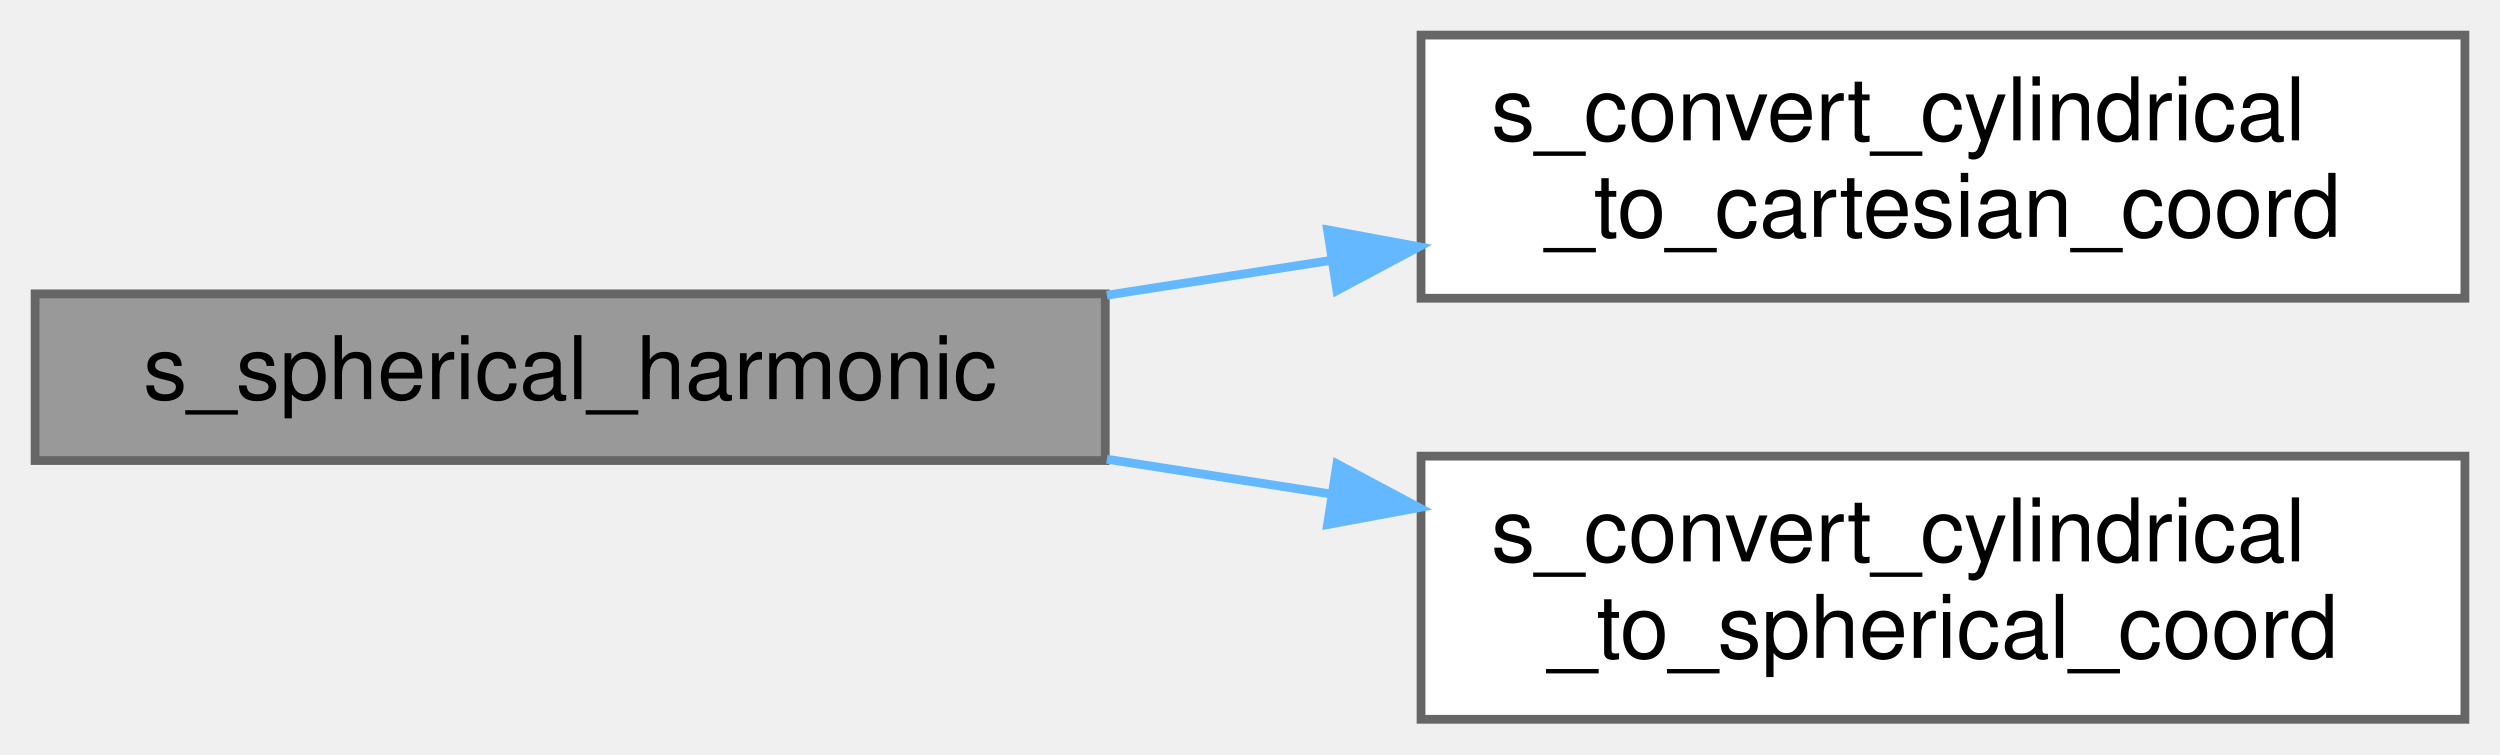
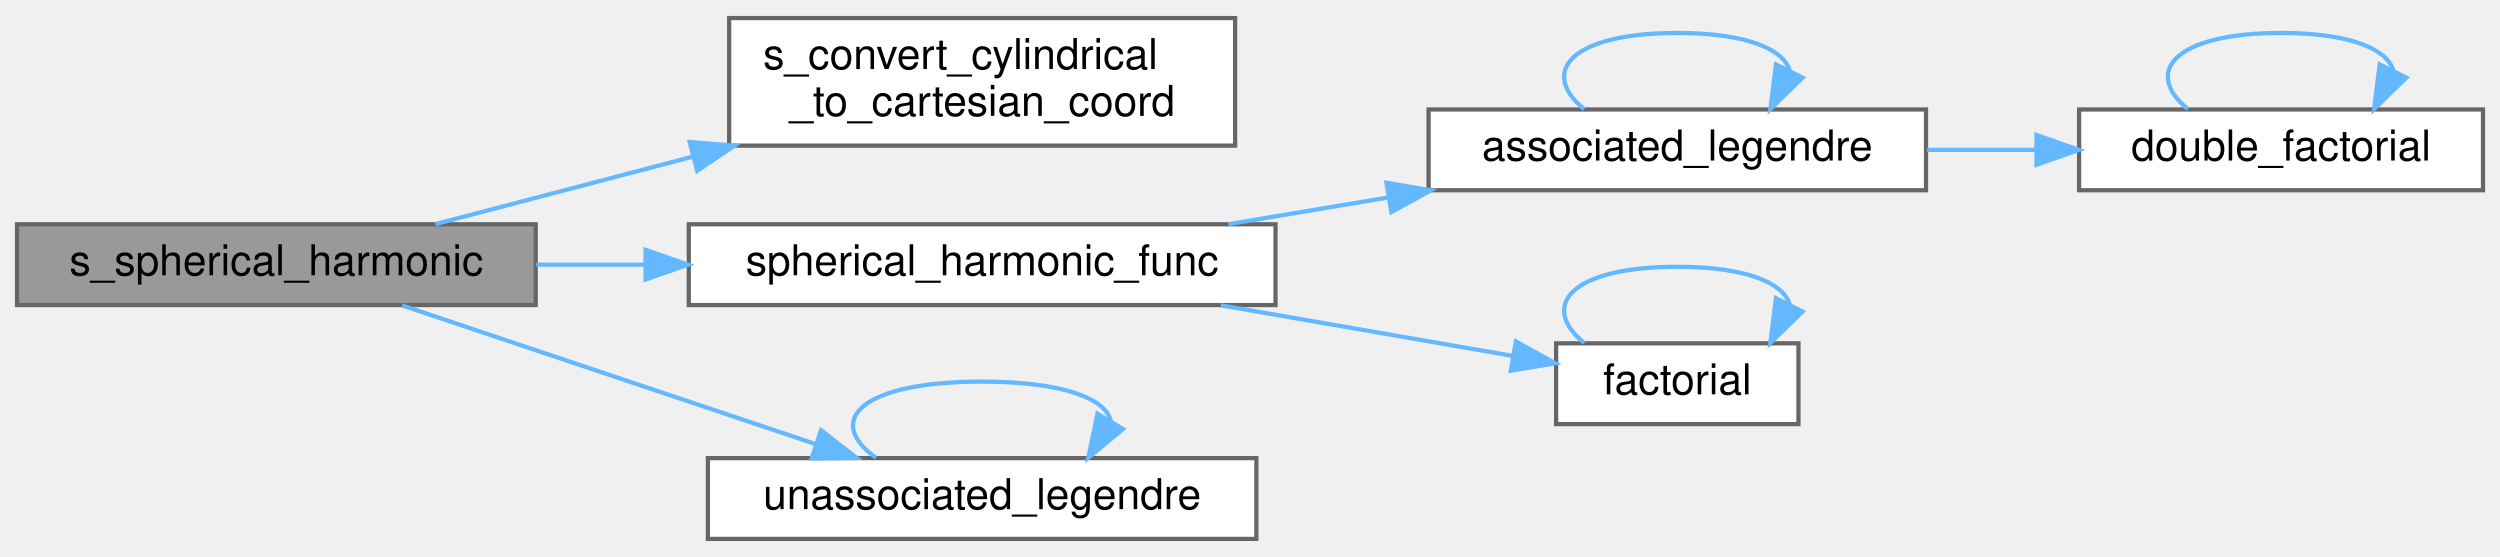
- <svg xmlns="http://www.w3.org/2000/svg" xmlns:xlink="http://www.w3.org/1999/xlink" width="285pt" height="86pt" viewBox="0.00 0.00 285.00 86.00">
-   <g id="graph0" class="graph" transform="scale(1 1) rotate(0) translate(4 82)">
+ <svg xmlns="http://www.w3.org/2000/svg" xmlns:xlink="http://www.w3.org/1999/xlink" width="588pt" height="131pt" viewBox="0.00 0.00 588.00 130.50">
+   <g id="graph0" class="graph" transform="scale(1 1) rotate(0) translate(4 126.5)">
    <g id="Node000001" class="node">
      <g id="a_Node000001">
        <a xlink:title="This patch generates the shape of the spherical harmonics as a perturbation to a perfect sphere.">
-           <polygon fill="#999999" stroke="#666666" points="122,-48.5 0,-48.5 0,-29.5 122,-29.5 122,-48.5" />
-           <text text-anchor="middle" x="61" y="-36.5" font-family="Helvetica,sans-Serif" font-size="10.00">s_spherical_harmonic</text>
+           <polygon fill="#999999" stroke="#666666" points="122,-74 0,-74 0,-55 122,-55 122,-74" />
+           <text text-anchor="middle" x="61" y="-62" font-family="Helvetica,sans-Serif" font-size="10.00">s_spherical_harmonic</text>
        </a>
      </g>
    </g>
    <g id="Node000002" class="node">
      <g id="a_Node000002">
        <a xlink:href="m__patches_8fpp_8f90.html#a899dca857a7e7f2d7d8dbd4bbd92a5ed" target="_top" xlink:title=" ">
-           <polygon fill="white" stroke="#666666" points="277,-78 158,-78 158,-48 277,-48 277,-78" />
-           <text text-anchor="start" x="166" y="-66" font-family="Helvetica,sans-Serif" font-size="10.00">s_convert_cylindrical</text>
-           <text text-anchor="middle" x="217.5" y="-55" font-family="Helvetica,sans-Serif" font-size="10.00">_to_cartesian_coord</text>
+           <polygon fill="white" stroke="#666666" points="286.5,-122.5 167.5,-122.5 167.5,-92.5 286.5,-92.5 286.5,-122.5" />
+           <text text-anchor="start" x="175.5" y="-110.5" font-family="Helvetica,sans-Serif" font-size="10.00">s_convert_cylindrical</text>
+           <text text-anchor="middle" x="227" y="-99.5" font-family="Helvetica,sans-Serif" font-size="10.00">_to_cartesian_coord</text>
        </a>
      </g>
    </g>
    <g id="edge1_Node000001_Node000002" class="edge">
      <g id="a_edge1_Node000001_Node000002">
        <a xlink:title=" ">
-           <path fill="none" stroke="#63b8ff" d="M122.18,-48.35C130.58,-49.65 139.27,-51 147.81,-52.33" />
-           <polygon fill="#63b8ff" stroke="#63b8ff" points="147.34,-55.8 157.76,-53.87 148.41,-48.88 147.34,-55.8" />
+           <path fill="none" stroke="#63b8ff" d="M98.4,-74.04C116.24,-78.72 138.3,-84.51 159.04,-89.94" />
+           <polygon fill="#63b8ff" stroke="#63b8ff" points="158.21,-93.34 168.77,-92.49 159.98,-86.57 158.21,-93.34" />
        </a>
      </g>
    </g>
    <g id="Node000003" class="node">
      <g id="a_Node000003">
-         <a xlink:href="m__patches_8fpp_8f90.html#a07620469b61321f2795f545a9e98cd30" target="_top" xlink:title=" ">
-           <polygon fill="white" stroke="#666666" points="277,-30 158,-30 158,0 277,0 277,-30" />
-           <text text-anchor="start" x="166" y="-18" font-family="Helvetica,sans-Serif" font-size="10.00">s_convert_cylindrical</text>
-           <text text-anchor="middle" x="217.5" y="-7" font-family="Helvetica,sans-Serif" font-size="10.00">_to_spherical_coord</text>
+         <a xlink:href="m__helper_8fpp_8f90.html#a5c41ff2add1f0fa11e5f2dfc83468308" target="_top" xlink:title="This function calculates the spherical harmonic function evaluated at x and phi.">
+           <polygon fill="white" stroke="#666666" points="296,-74 158,-74 158,-55 296,-55 296,-74" />
+           <text text-anchor="middle" x="227" y="-62" font-family="Helvetica,sans-Serif" font-size="10.00">spherical_harmonic_func</text>
        </a>
      </g>
    </g>
    <g id="edge2_Node000001_Node000003" class="edge">
      <g id="a_edge2_Node000001_Node000003">
        <a xlink:title=" ">
-           <path fill="none" stroke="#63b8ff" d="M122.18,-29.65C130.58,-28.35 139.27,-27 147.81,-25.67" />
-           <polygon fill="#63b8ff" stroke="#63b8ff" points="148.41,-29.12 157.76,-24.13 147.34,-22.2 148.41,-29.12" />
+           <path fill="none" stroke="#63b8ff" d="M122.14,-64.5C130.48,-64.5 139.15,-64.5 147.77,-64.5" />
+           <polygon fill="#63b8ff" stroke="#63b8ff" points="147.83,-68 157.83,-64.5 147.83,-61 147.83,-68" />
+         </a>
+       </g>
+     </g>
+     <g id="Node000007" class="node">
+       <g id="a_Node000007">
+         <a xlink:href="m__helper_8fpp_8f90.html#a951006d5f1184cfb436d3ae2f76c20df" target="_top" xlink:title="This function generates the unassociated legendre poynomials.">
+           <polygon fill="white" stroke="#666666" points="291.5,-19 162.5,-19 162.5,0 291.5,0 291.5,-19" />
+           <text text-anchor="middle" x="227" y="-7" font-family="Helvetica,sans-Serif" font-size="10.00">unassociated_legendre</text>
+         </a>
+       </g>
+     </g>
+     <g id="edge9_Node000001_Node000007" class="edge">
+       <g id="a_edge9_Node000001_Node000007">
+         <a xlink:title=" ">
+           <path fill="none" stroke="#63b8ff" d="M90.57,-54.92C117.53,-45.88 158.14,-32.26 187.86,-22.29" />
+           <polygon fill="#63b8ff" stroke="#63b8ff" points="189.12,-25.56 197.49,-19.06 186.89,-18.92 189.12,-25.56" />
+         </a>
+       </g>
+     </g>
+     <g id="Node000004" class="node">
+       <g id="a_Node000004">
+         <a xlink:href="m__helper_8fpp_8f90.html#ad14591dc87d6661dc9a505b6b30b678b" target="_top" xlink:title="This function generates the associated legendre polynomials evaluated at x with inputs l and m.">
+           <polygon fill="white" stroke="#666666" points="449,-101 332,-101 332,-82 449,-82 449,-101" />
+           <text text-anchor="middle" x="390.5" y="-89" font-family="Helvetica,sans-Serif" font-size="10.00">associated_legendre</text>
+         </a>
+       </g>
+     </g>
+     <g id="edge3_Node000003_Node000004" class="edge">
+       <g id="a_edge3_Node000003_Node000004">
+         <a xlink:title=" ">
+           <path fill="none" stroke="#63b8ff" d="M284.94,-74.02C297.12,-76.06 310.1,-78.23 322.61,-80.32" />
+           <polygon fill="#63b8ff" stroke="#63b8ff" points="322.09,-83.78 332.53,-81.98 323.25,-76.87 322.09,-83.78" />
+         </a>
+       </g>
+     </g>
+     <g id="Node000006" class="node">
+       <g id="a_Node000006">
+         <a xlink:href="m__helper_8fpp_8f90.html#a75f33054da60fc47c0f2eab69455b674" target="_top" xlink:title="The following function calculates the factorial value of an integer @paaram n is the input integer.">
+           <polygon fill="white" stroke="#666666" points="419,-46 362,-46 362,-27 419,-27 419,-46" />
+           <text text-anchor="middle" x="390.5" y="-34" font-family="Helvetica,sans-Serif" font-size="10.00">factorial</text>
+         </a>
+       </g>
+     </g>
+     <g id="edge7_Node000003_Node000006" class="edge">
+       <g id="a_edge7_Node000003_Node000006">
+         <a xlink:title=" ">
+           <path fill="none" stroke="#63b8ff" d="M283.13,-54.94C305.8,-51.01 331.47,-46.56 351.92,-43.02" />
+           <polygon fill="#63b8ff" stroke="#63b8ff" points="352.54,-46.46 361.79,-41.3 351.34,-39.56 352.54,-46.46" />
+         </a>
+       </g>
+     </g>
+     <g id="edge4_Node000004_Node000004" class="edge">
+       <g id="a_edge4_Node000004_Node000004">
+         <a xlink:title=" ">
+           <path fill="none" stroke="#63b8ff" d="M368.61,-101.08C357.97,-109.73 365.26,-119 390.5,-119 406.67,-119 415.47,-115.2 416.91,-110.19" />
+           <polygon fill="#63b8ff" stroke="#63b8ff" points="419.97,-108.48 412.39,-101.08 413.7,-111.6 419.97,-108.48" />
+         </a>
+       </g>
+     </g>
+     <g id="Node000005" class="node">
+       <g id="a_Node000005">
+         <a xlink:href="m__helper_8fpp_8f90.html#a2285e716b45e1f31667dd4d22a401b99" target="_top" xlink:title="This function calculates the double factorial value of an integer.">
+           <polygon fill="white" stroke="#666666" points="580,-101 485,-101 485,-82 580,-82 580,-101" />
+           <text text-anchor="middle" x="532.5" y="-89" font-family="Helvetica,sans-Serif" font-size="10.00">double_factorial</text>
+         </a>
+       </g>
+     </g>
+     <g id="edge5_Node000004_Node000005" class="edge">
+       <g id="a_edge5_Node000004_Node000005">
+         <a xlink:title=" ">
+           <path fill="none" stroke="#63b8ff" d="M449.25,-91.5C457.71,-91.5 466.42,-91.5 474.86,-91.5" />
+           <polygon fill="#63b8ff" stroke="#63b8ff" points="474.98,-95 484.98,-91.5 474.98,-88 474.98,-95" />
+         </a>
+       </g>
+     </g>
+     <g id="edge6_Node000005_Node000005" class="edge">
+       <g id="a_edge6_Node000005_Node000005">
+         <a xlink:title=" ">
+           <path fill="none" stroke="#63b8ff" d="M510.61,-101.08C499.97,-109.73 507.26,-119 532.5,-119 548.67,-119 557.47,-115.2 558.91,-110.19" />
+           <polygon fill="#63b8ff" stroke="#63b8ff" points="561.97,-108.48 554.39,-101.08 555.7,-111.6 561.97,-108.48" />
+         </a>
+       </g>
+     </g>
+     <g id="edge8_Node000006_Node000006" class="edge">
+       <g id="a_edge8_Node000006_Node000006">
+         <a xlink:title=" ">
+           <path fill="none" stroke="#63b8ff" d="M368.61,-46.08C357.97,-54.73 365.26,-64 390.5,-64 406.67,-64 415.47,-60.2 416.91,-55.19" />
+           <polygon fill="#63b8ff" stroke="#63b8ff" points="419.97,-53.48 412.39,-46.08 413.7,-56.6 419.97,-53.48" />
+         </a>
+       </g>
+     </g>
+     <g id="edge10_Node000007_Node000007" class="edge">
+       <g id="a_edge10_Node000007_Node000007">
+         <a xlink:title=" ">
+           <path fill="none" stroke="#63b8ff" d="M202.03,-19.08C189.88,-27.73 198.21,-37 227,-37 245.9,-37 255.98,-33.01 257.24,-27.82" />
+           <polygon fill="#63b8ff" stroke="#63b8ff" points="260.13,-25.84 251.97,-19.08 254.14,-29.45 260.13,-25.84" />
        </a>
      </g>
    </g>
  </g>
</svg>
